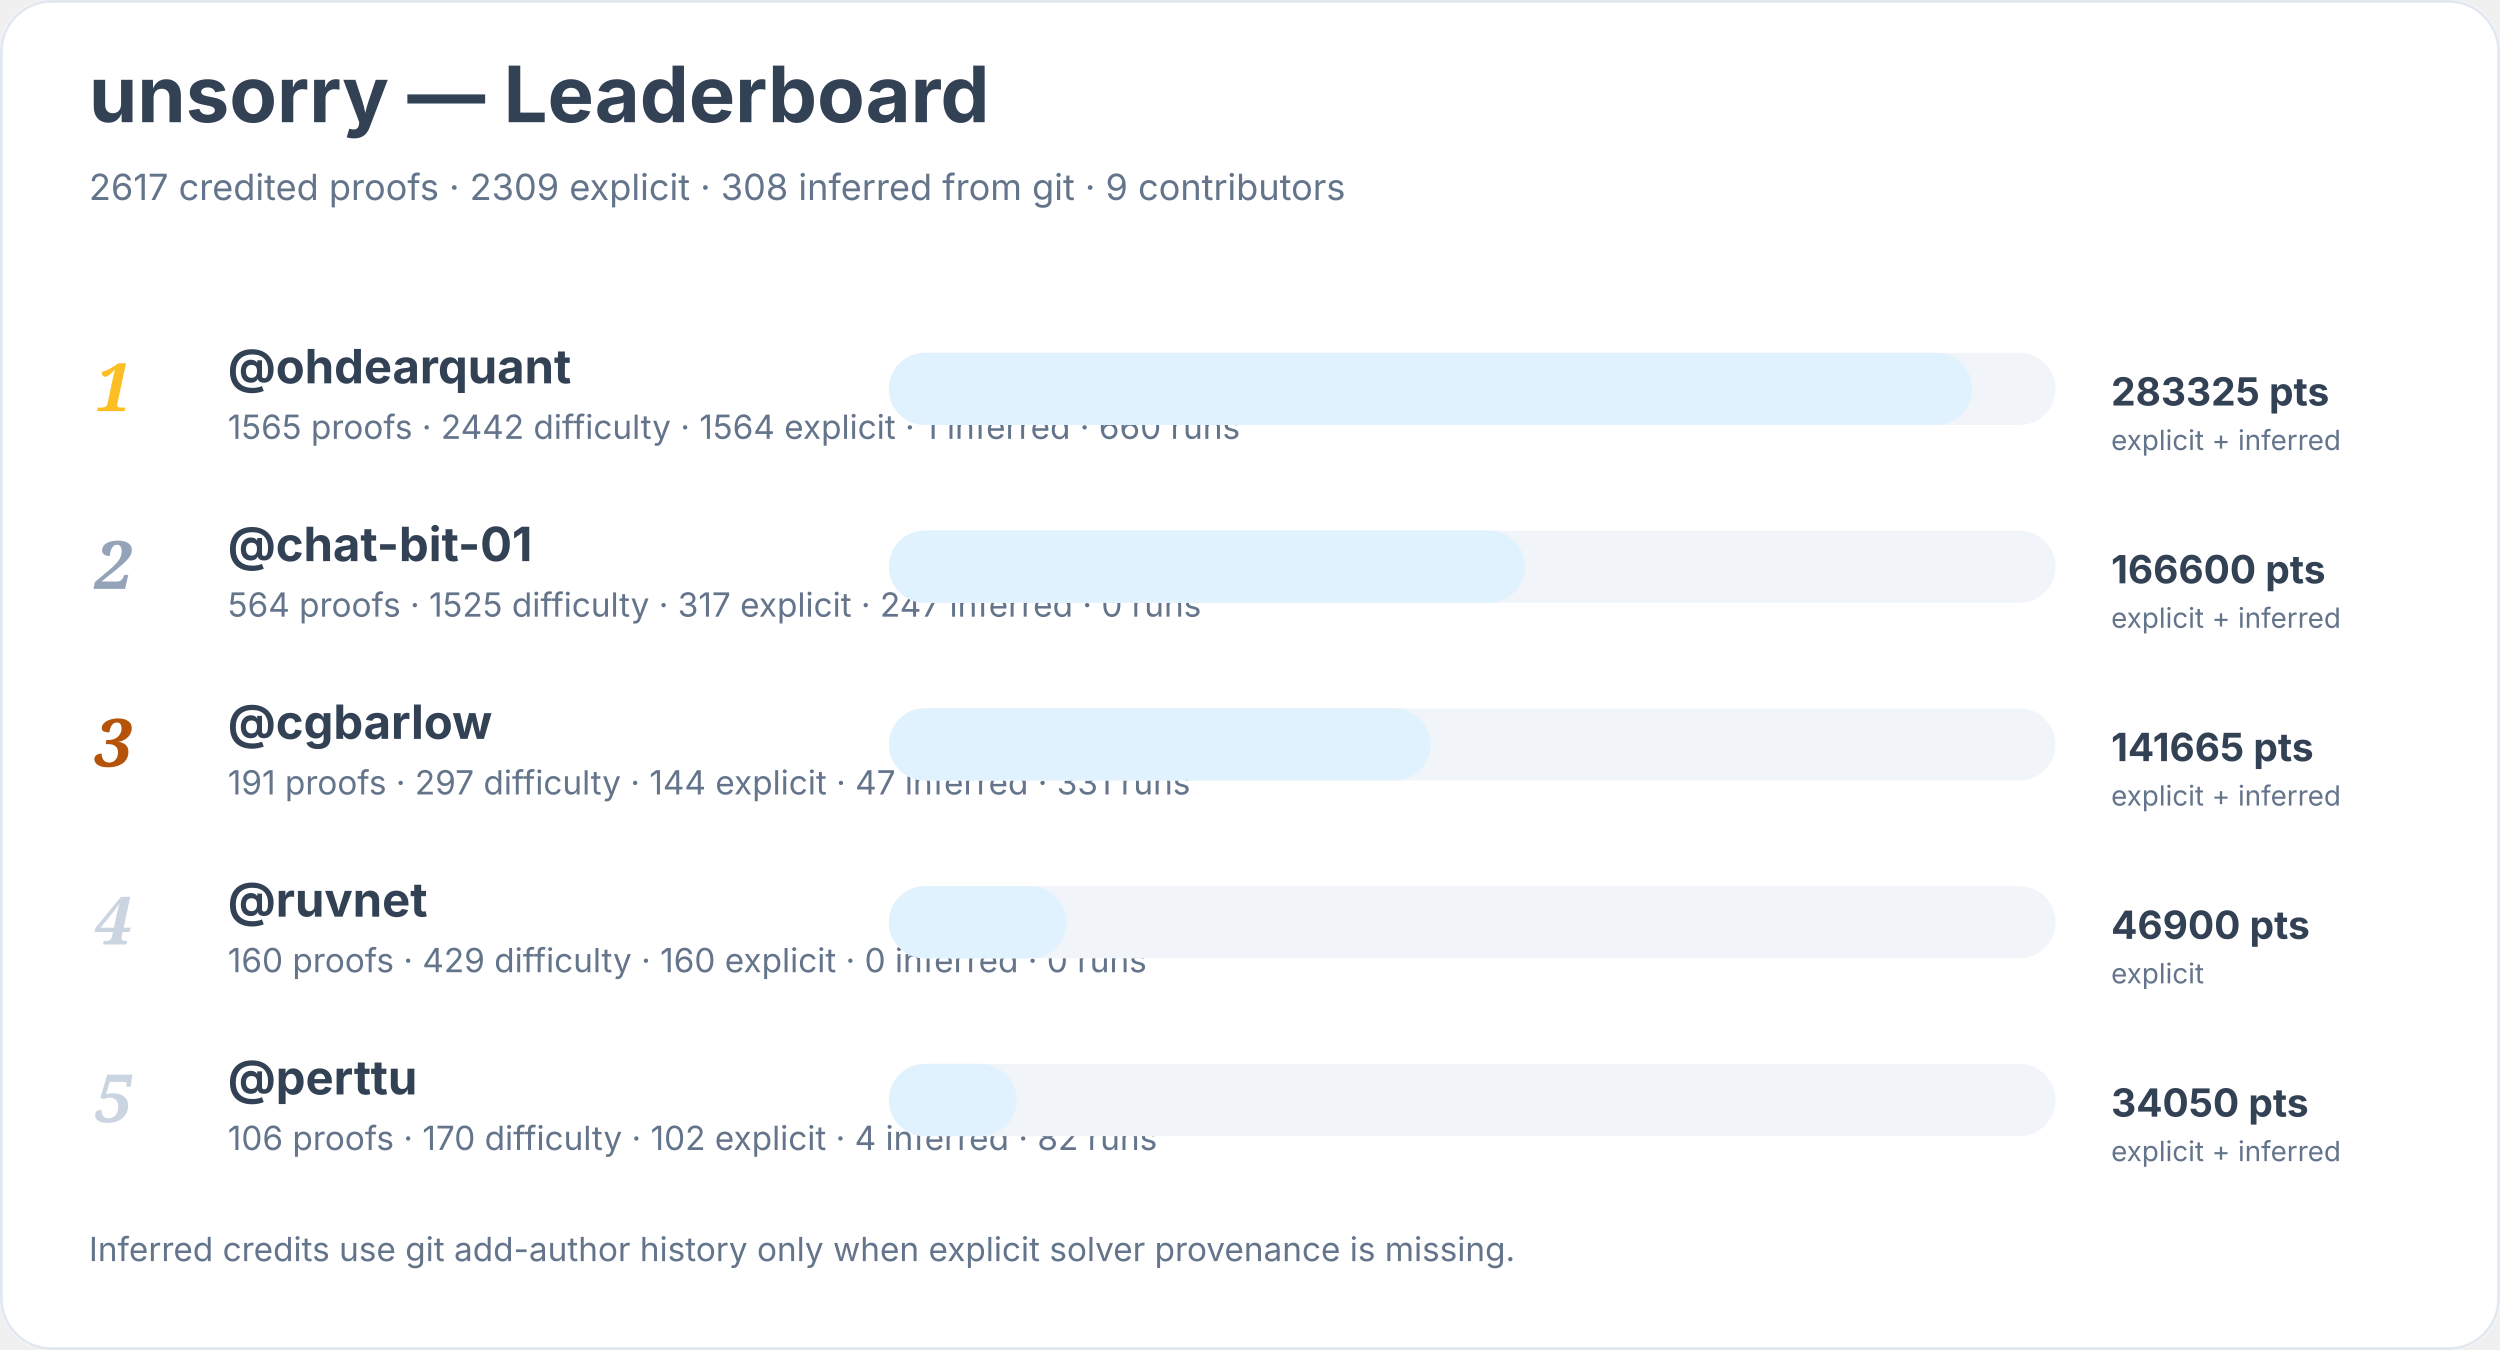
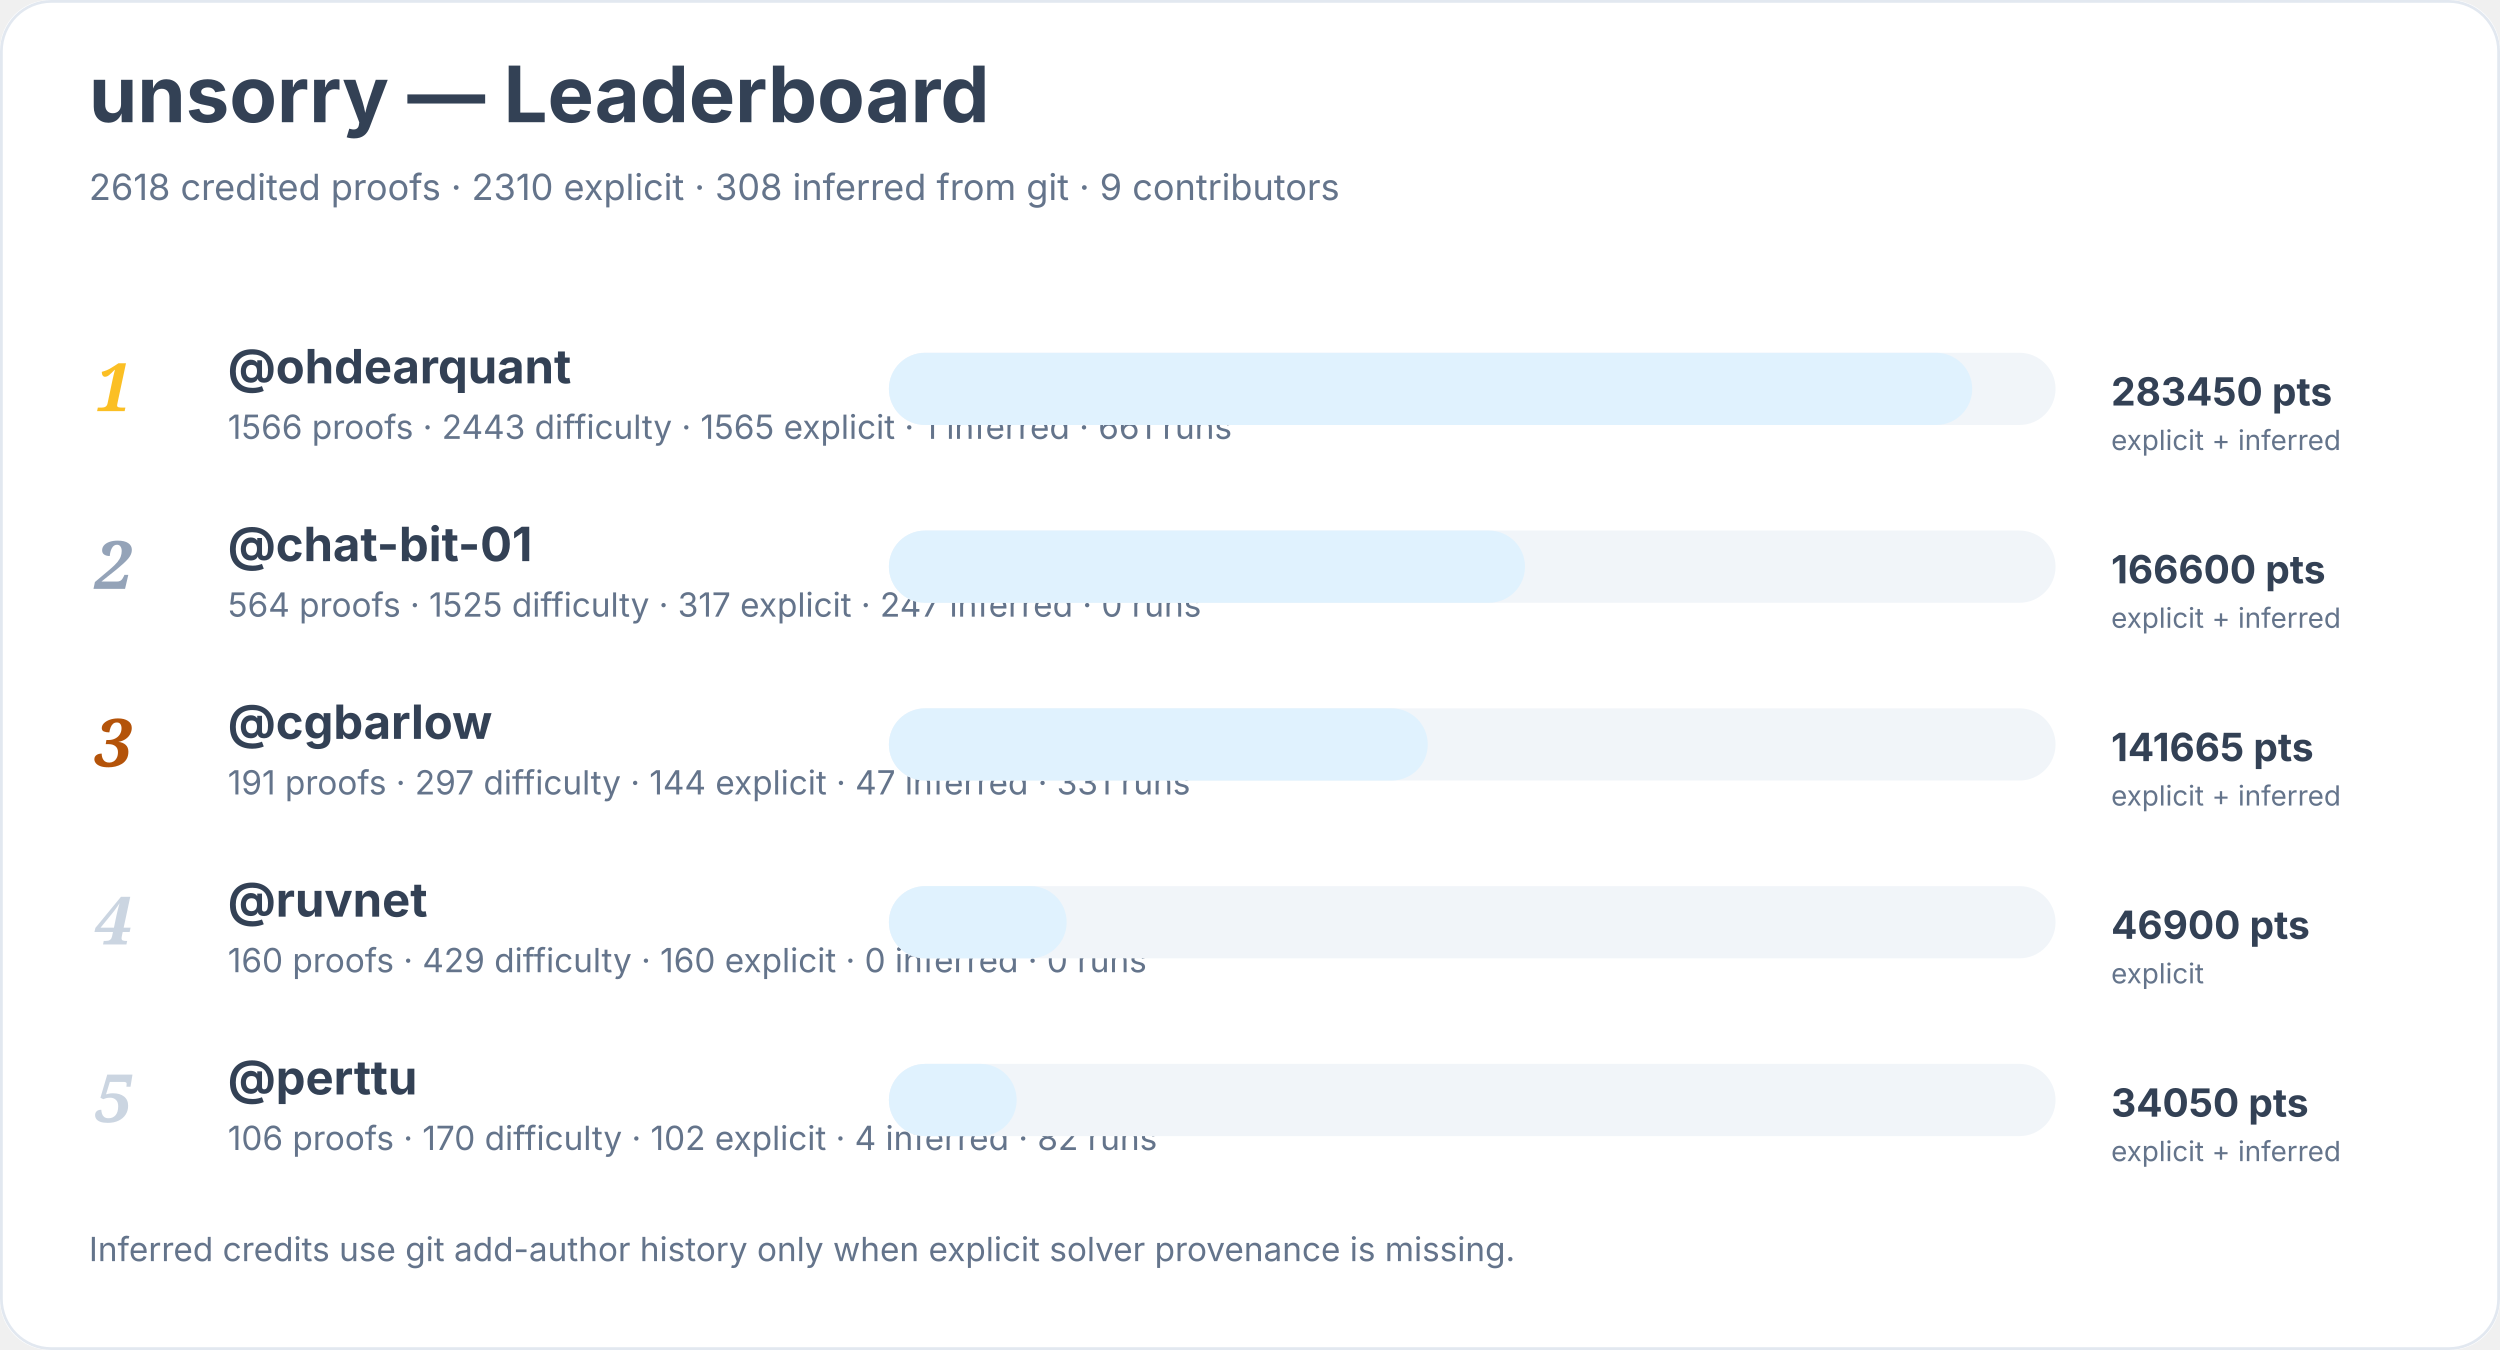
<svg xmlns="http://www.w3.org/2000/svg" width="900" height="486" viewBox="0 0 900 486" role="img" aria-labelledby="title desc">
  <rect width="900" height="100%" rx="18" fill="#ffffff" />
  <rect x="0.5" y="0.5" width="899" height="485" rx="18" fill="none" stroke="#e2e8f0" />
  <text x="32" y="44" font-family="Inter, system-ui, sans-serif" font-size="28" font-weight="700" fill="#334155">unsorry — Leaderboard</text>
-   <text x="32" y="72" font-family="Inter, system-ui, sans-serif" font-size="13" fill="#64748b">2617 credited proofs · 2309 explicit · 308 inferred from git · 9 contributors</text>
+   <text x="32" y="72" font-family="Inter, system-ui, sans-serif" font-size="13" fill="#64748b">2618 credited proofs · 2310 explicit · 308 inferred from git · 9 contributors</text>
  <text x="34" y="148" font-family="Georgia, serif" font-size="24" font-style="italic" font-weight="700" fill="#fbbf24">1</text>
  <a href="https://github.com/ohdearquant">
    <text x="82" y="138" font-family="Inter, system-ui, sans-serif" font-size="17" font-weight="650" fill="#334155">@ohdearquant</text>
  </a>
-   <text x="82" y="158" font-family="Inter, system-ui, sans-serif" font-size="12" fill="#64748b">1565 proofs · 2442 difficulty · 1564 explicit · 1 inferred · 660 runs</text>
+   <text x="82" y="158" font-family="Inter, system-ui, sans-serif" font-size="12" fill="#64748b">1566 proofs · 2443 difficulty · 1565 explicit · 1 inferred · 661 runs</text>
  <rect x="320" y="127" width="420" height="26" rx="13" fill="#f1f5f9" />
  <rect x="320" y="127" width="390" height="26" rx="13" fill="#e0f2fe" />
-   <text x="760" y="146" font-family="Inter, system-ui, sans-serif" font-size="14" font-weight="700" fill="#334155">283325 pts</text>
+   <text x="760" y="146" font-family="Inter, system-ui, sans-serif" font-size="14" font-weight="700" fill="#334155">283450 pts</text>
  <text x="760" y="162" font-family="Inter, system-ui, sans-serif" font-size="10" fill="#64748b">explicit + inferred</text>
  <text x="34" y="212" font-family="Georgia, serif" font-size="24" font-style="italic" font-weight="700" fill="#94a3b8">2</text>
  <a href="https://github.com/chat-bit-01">
    <text x="82" y="202" font-family="Inter, system-ui, sans-serif" font-size="17" font-weight="650" fill="#334155">@chat-bit-01</text>
  </a>
  <text x="82" y="222" font-family="Inter, system-ui, sans-serif" font-size="12" fill="#64748b">564 proofs · 1525 difficulty · 317 explicit · 247 inferred · 0 runs</text>
  <rect x="320" y="191" width="420" height="26" rx="13" fill="#f1f5f9" />
  <rect x="320" y="191" width="229" height="26" rx="13" fill="#e0f2fe" />
  <text x="760" y="210" font-family="Inter, system-ui, sans-serif" font-size="14" font-weight="700" fill="#334155">166600 pts</text>
  <text x="760" y="226" font-family="Inter, system-ui, sans-serif" font-size="10" fill="#64748b">explicit + inferred</text>
  <text x="34" y="276" font-family="Georgia, serif" font-size="24" font-style="italic" font-weight="700" fill="#b45309">3</text>
  <a href="https://github.com/cgbarlow">
    <text x="82" y="266" font-family="Inter, system-ui, sans-serif" font-size="17" font-weight="650" fill="#334155">@cgbarlow</text>
  </a>
  <text x="82" y="286" font-family="Inter, system-ui, sans-serif" font-size="12" fill="#64748b">191 proofs · 297 difficulty · 144 explicit · 47 inferred · 331 runs</text>
  <rect x="320" y="255" width="420" height="26" rx="13" fill="#f1f5f9" />
-   <rect x="320" y="255" width="195" height="26" rx="13" fill="#e0f2fe" />
+   <rect x="320" y="255" width="194" height="26" rx="13" fill="#e0f2fe" />
  <text x="760" y="274" font-family="Inter, system-ui, sans-serif" font-size="14" font-weight="700" fill="#334155">141665 pts</text>
  <text x="760" y="290" font-family="Inter, system-ui, sans-serif" font-size="10" fill="#64748b">explicit + inferred</text>
  <text x="34" y="340" font-family="Georgia, serif" font-size="24" font-style="italic" font-weight="700" fill="#cbd5e1">4</text>
  <a href="https://github.com/ruvnet">
    <text x="82" y="330" font-family="Inter, system-ui, sans-serif" font-size="17" font-weight="650" fill="#334155">@ruvnet</text>
  </a>
  <text x="82" y="350" font-family="Inter, system-ui, sans-serif" font-size="12" fill="#64748b">160 proofs · 429 difficulty · 160 explicit · 0 inferred · 0 runs</text>
  <rect x="320" y="319" width="420" height="26" rx="13" fill="#f1f5f9" />
  <rect x="320" y="319" width="64" height="26" rx="13" fill="#e0f2fe" />
  <text x="760" y="338" font-family="Inter, system-ui, sans-serif" font-size="14" font-weight="700" fill="#334155">46900 pts</text>
  <text x="760" y="354" font-family="Inter, system-ui, sans-serif" font-size="10" fill="#64748b">explicit</text>
  <text x="34" y="404" font-family="Georgia, serif" font-size="24" font-style="italic" font-weight="700" fill="#cbd5e1">5</text>
  <a href="https://github.com/perttu">
    <text x="82" y="394" font-family="Inter, system-ui, sans-serif" font-size="17" font-weight="650" fill="#334155">@perttu</text>
  </a>
  <text x="82" y="414" font-family="Inter, system-ui, sans-serif" font-size="12" fill="#64748b">106 proofs · 170 difficulty · 102 explicit · 4 inferred · 82 runs</text>
  <rect x="320" y="383" width="420" height="26" rx="13" fill="#f1f5f9" />
  <rect x="320" y="383" width="46" height="26" rx="13" fill="#e0f2fe" />
  <text x="760" y="402" font-family="Inter, system-ui, sans-serif" font-size="14" font-weight="700" fill="#334155">34050 pts</text>
  <text x="760" y="418" font-family="Inter, system-ui, sans-serif" font-size="10" fill="#64748b">explicit + inferred</text>
  <text x="32" y="454" font-family="Inter, system-ui, sans-serif" font-size="12" fill="#64748b">Inferred credits use git add-author history only when explicit solver provenance is missing.</text>
</svg>
